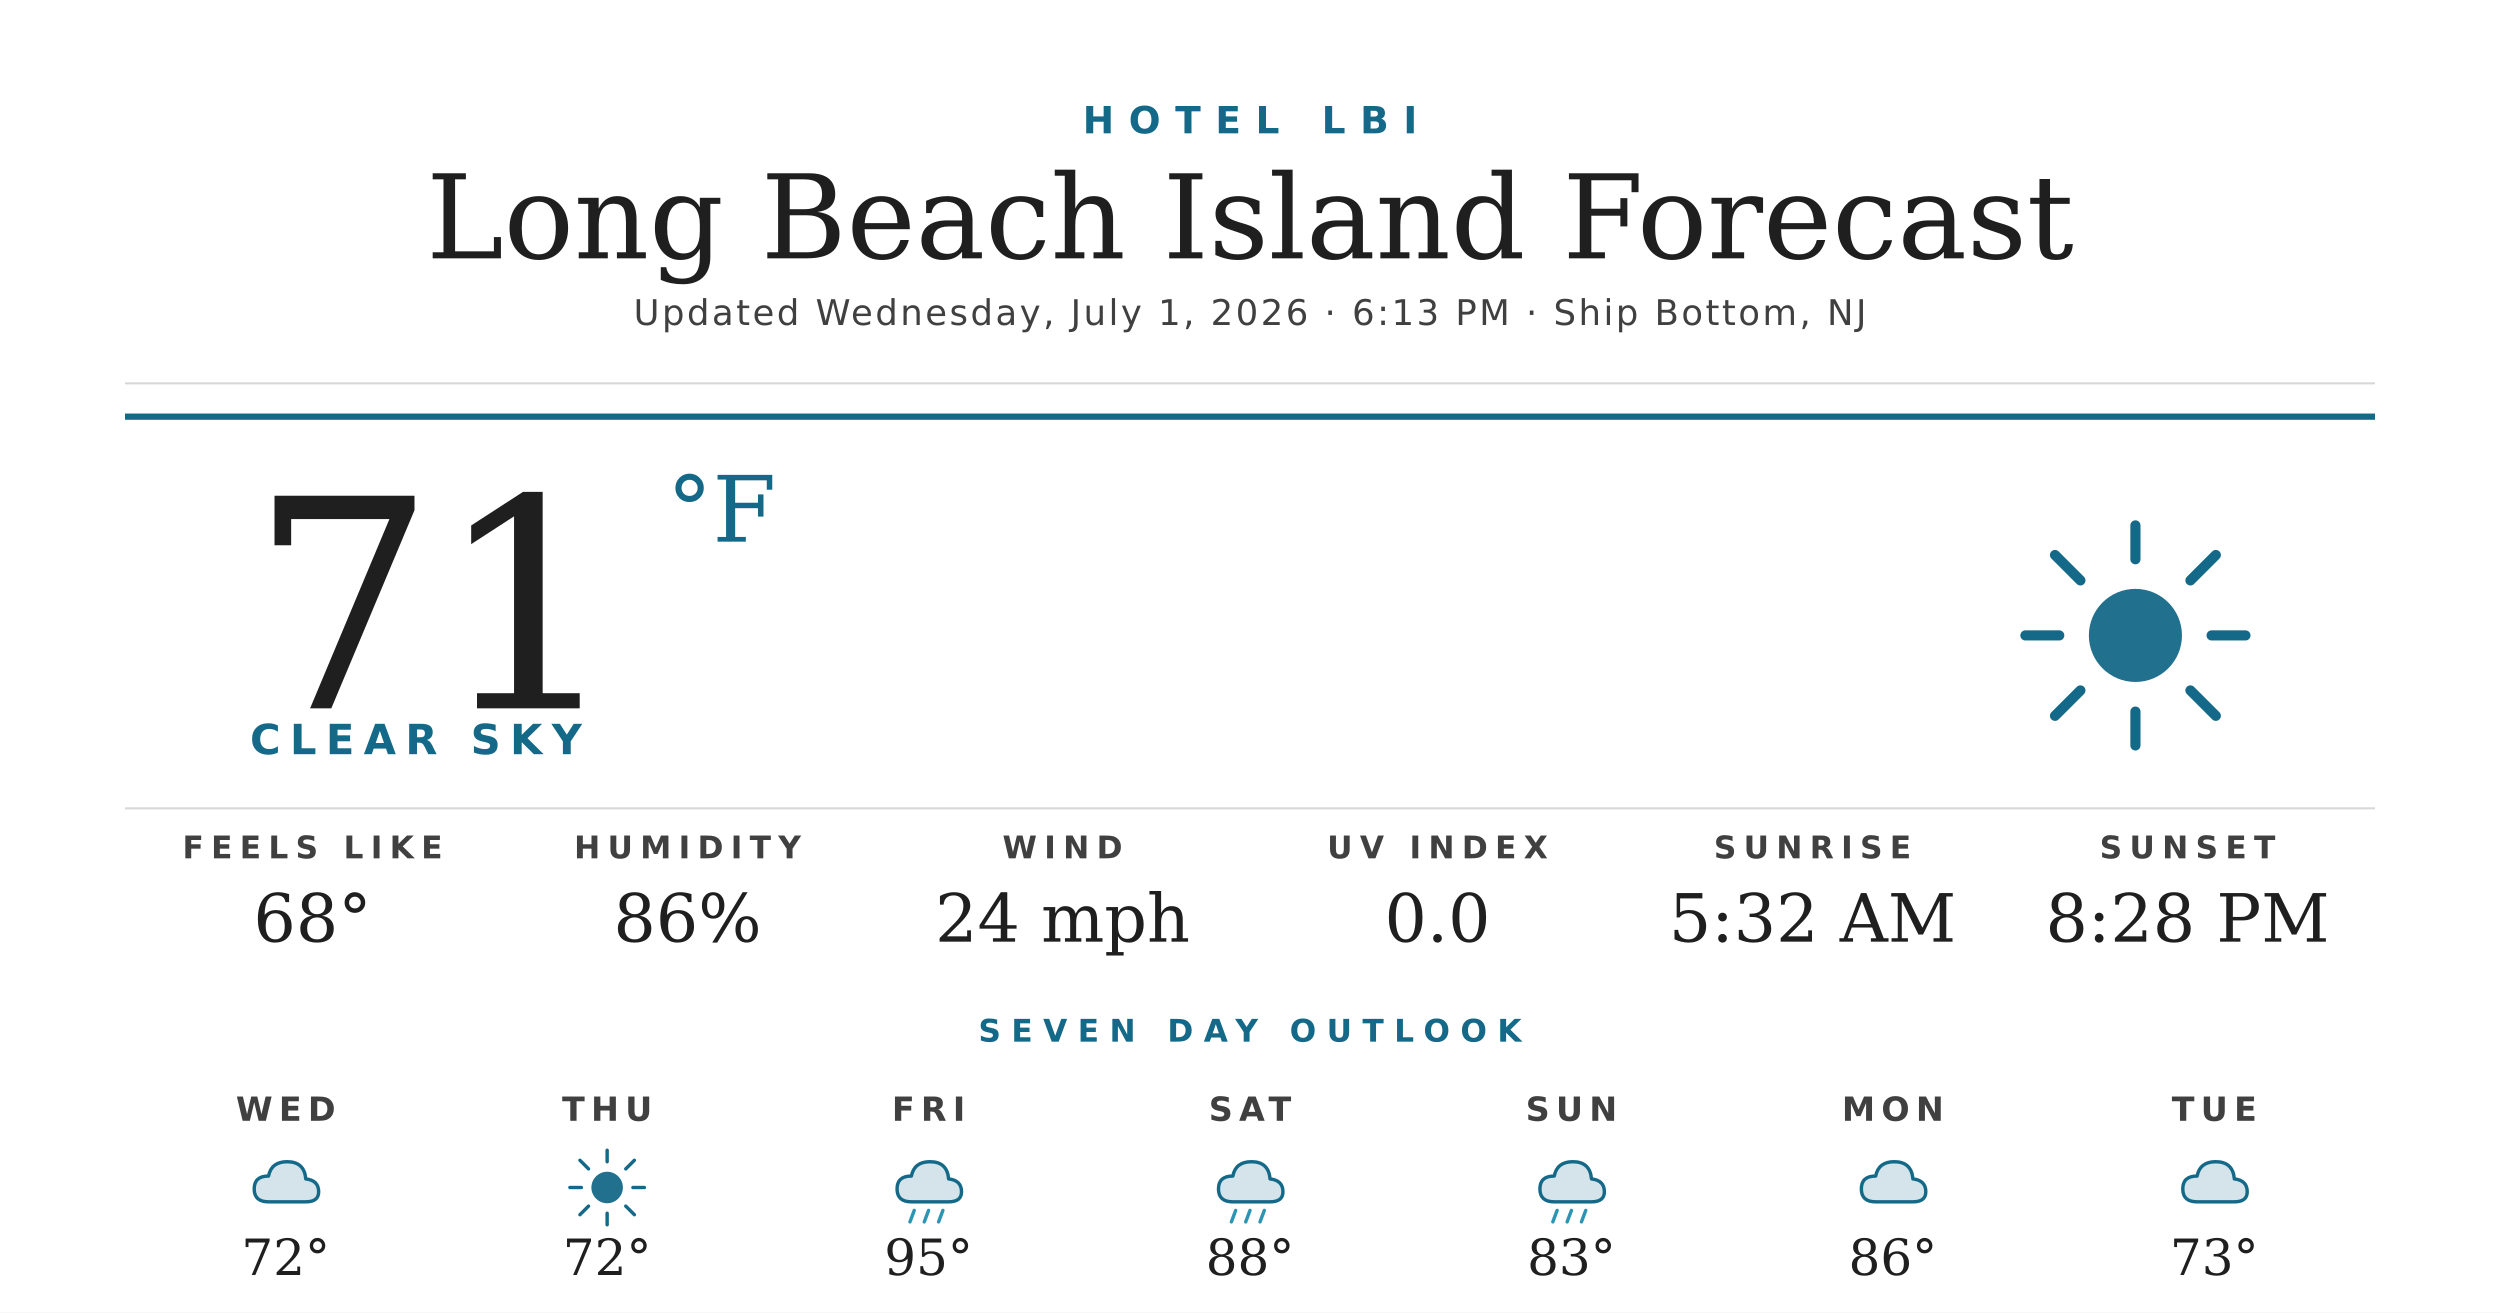
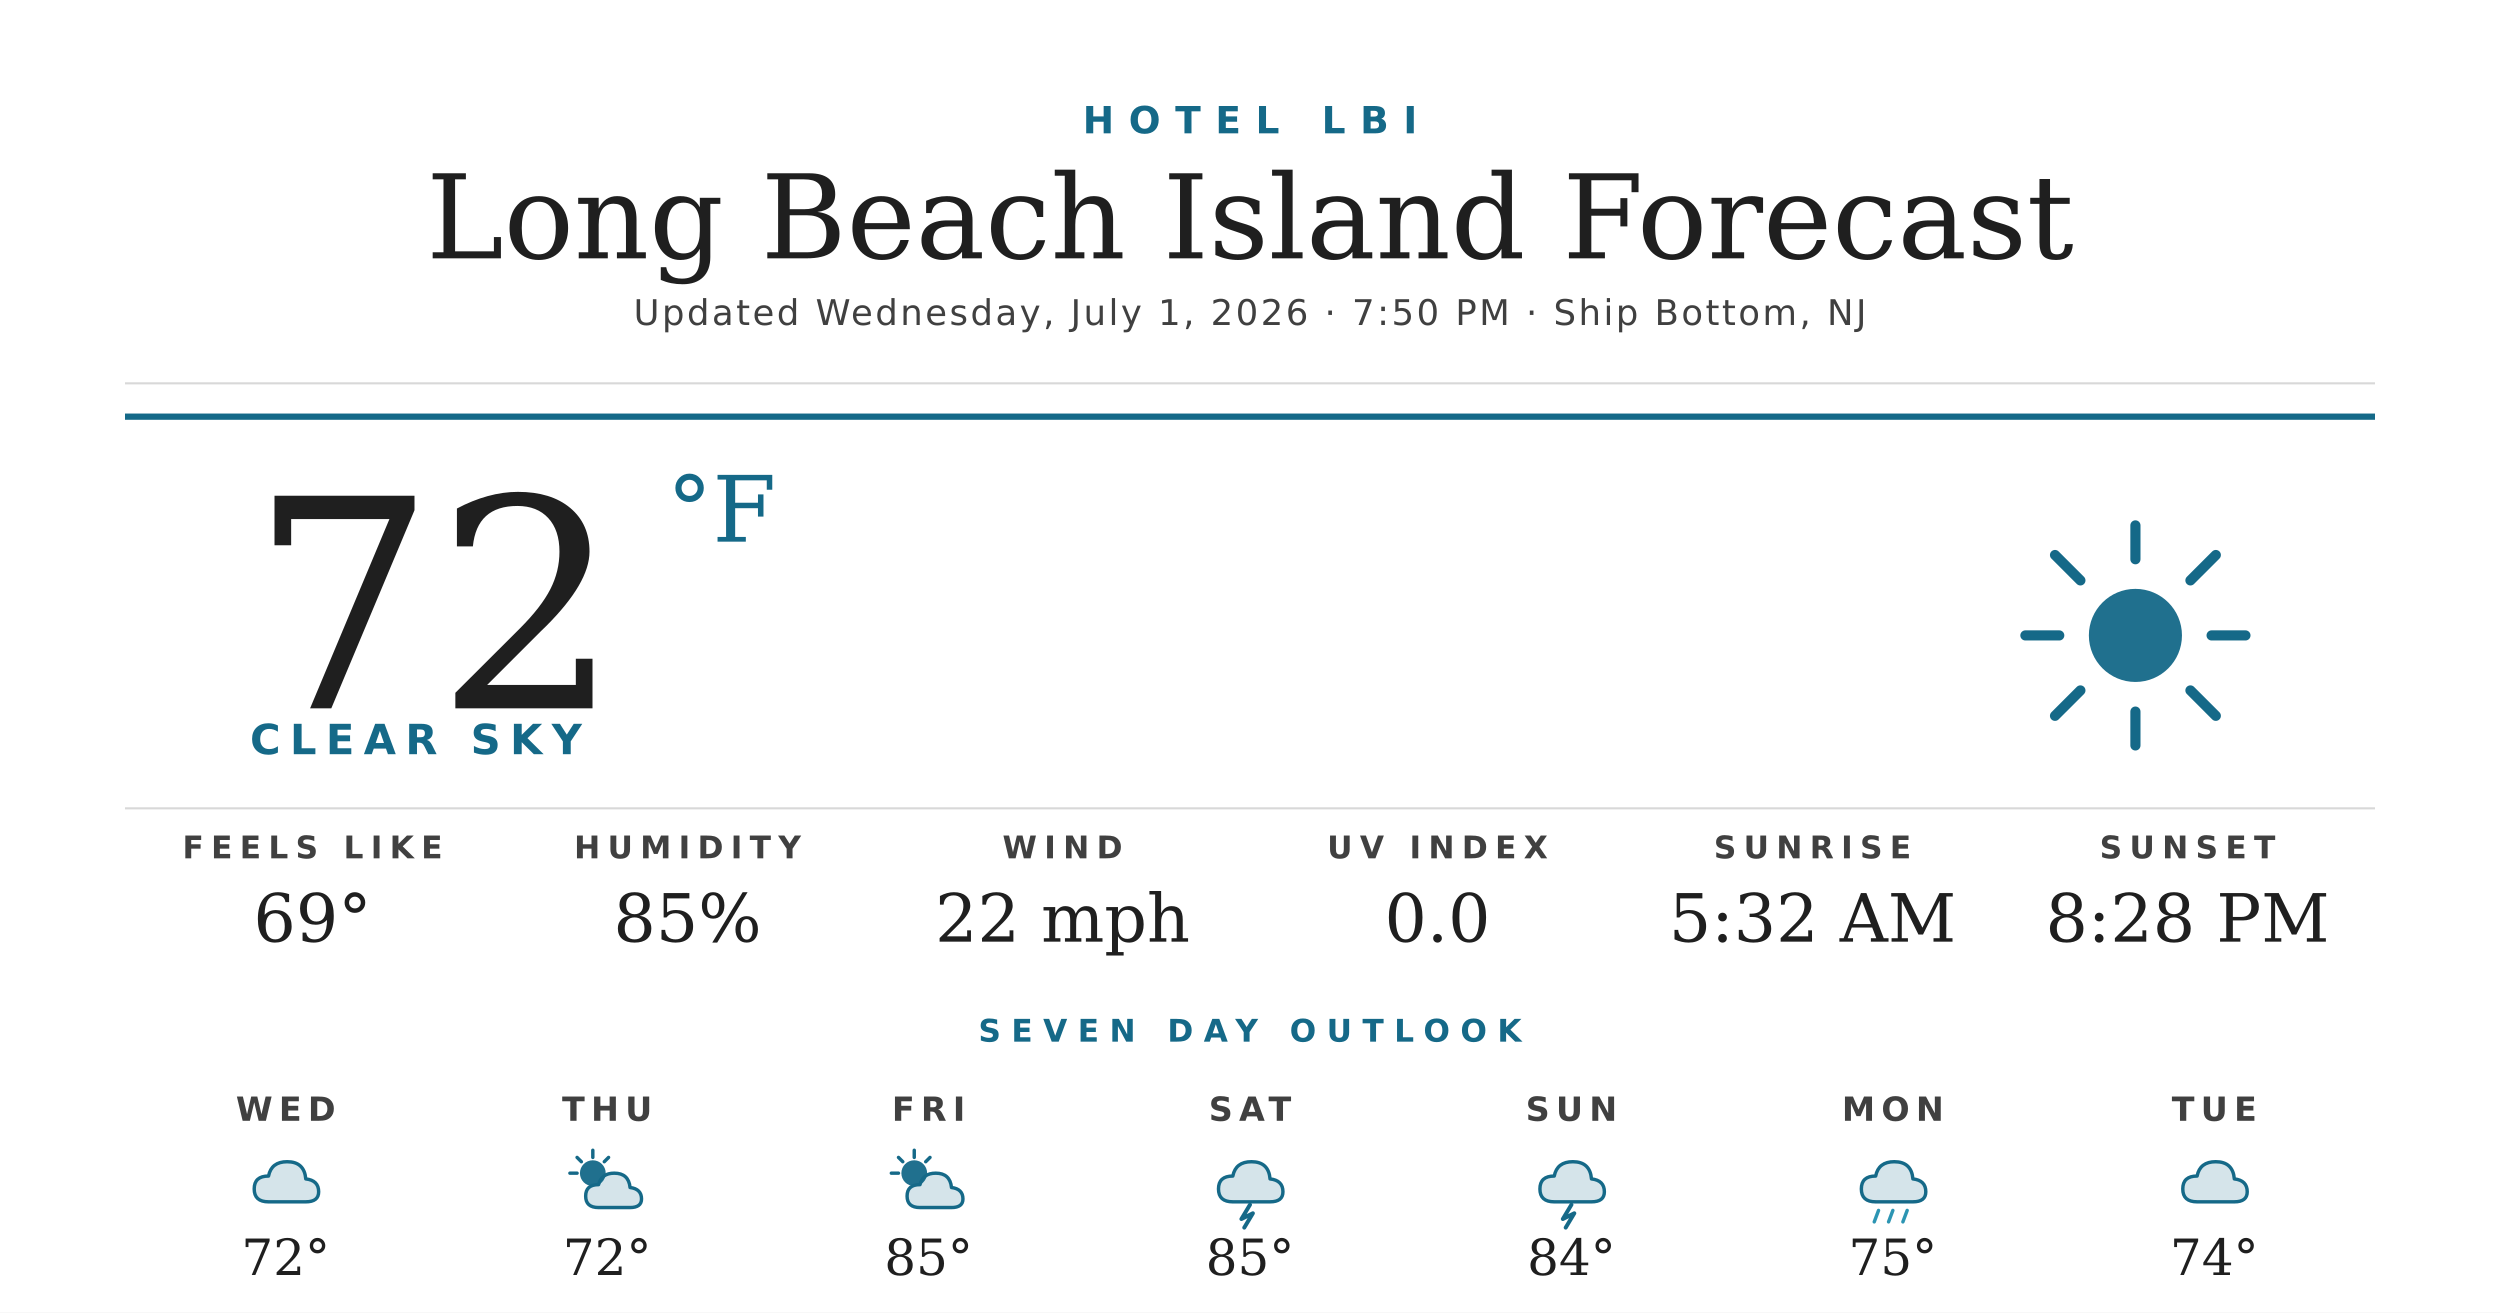
<svg xmlns="http://www.w3.org/2000/svg" width="1200" height="630" viewBox="0 0 1200 630">
  <rect width="1200" height="630" fill="#ffffff" />
  <text x="600" y="64" text-anchor="middle" font-family="'Montserrat Bold', 'Montserrat', 'DejaVu Sans', Helvetica, Arial, sans-serif" font-size="18" font-weight="700" fill="#156988" letter-spacing="7">HOTEL LBI</text>
  <text x="600" y="124" text-anchor="middle" font-family="'Prata', 'DejaVu Serif', Georgia, serif" font-size="56" fill="#1f1f1f">Long Beach Island Forecast</text>
-   <text x="600" y="156" text-anchor="middle" font-family="'Montserrat', 'DejaVu Sans', Helvetica, Arial, sans-serif" font-size="17" font-weight="500" fill="#404040" letter-spacing="1.2">Updated Wednesday, July 1, 2026 · 6:13 PM · Ship Bottom, NJ</text>
+   <text x="600" y="156" text-anchor="middle" font-family="'Montserrat', 'DejaVu Sans', Helvetica, Arial, sans-serif" font-size="17" font-weight="500" fill="#404040" letter-spacing="1.2">Updated Wednesday, July 1, 2026 · 7:50 PM · Ship Bottom, NJ</text>
  <line x1="60" y1="184" x2="1140" y2="184" stroke="#d8d8d8" stroke-width="1" />
  <line x1="60" y1="200" x2="1140" y2="200" stroke="#156988" stroke-width="3" />
-   <text x="120" y="340" font-family="'Prata', 'DejaVu Serif', Georgia, serif" font-size="140" fill="#1f1f1f">71</text>
+   <text x="120" y="340" font-family="'Prata', 'DejaVu Serif', Georgia, serif" font-size="140" fill="#1f1f1f">72</text>
  <text x="320" y="260" font-family="'Prata', 'DejaVu Serif', Georgia, serif" font-size="44" fill="#156988">°F</text>
  <text x="120" y="362" font-family="'Montserrat Bold', 'Montserrat', 'DejaVu Sans', Helvetica, Arial, sans-serif" font-size="20" font-weight="700" fill="#156988" letter-spacing="4.5">CLEAR SKY</text>
  <g transform="translate(960,240) scale(2.03125)">
    <circle cx="32" cy="32" r="11" fill="#156988" opacity="0.95" />
    <g stroke="#156988" stroke-width="2.4" stroke-linecap="round">
      <line x1="32" y1="6" x2="32" y2="14" />
      <line x1="32" y1="50" x2="32" y2="58" />
      <line x1="6" y1="32" x2="14" y2="32" />
      <line x1="50" y1="32" x2="58" y2="32" />
      <line x1="13" y1="13" x2="19" y2="19" />
      <line x1="45" y1="45" x2="51" y2="51" />
      <line x1="13" y1="51" x2="19" y2="45" />
      <line x1="45" y1="19" x2="51" y2="13" />
    </g>
  </g>
  <line x1="60" y1="388" x2="1140" y2="388" stroke="#d8d8d8" stroke-width="1" />
  <text x="150" y="412" text-anchor="middle" font-family="'Montserrat Bold', 'Montserrat', 'DejaVu Sans', Helvetica, Arial, sans-serif" font-size="15" font-weight="700" fill="#404040" letter-spacing="3.5">FEELS LIKE</text>
-   <text x="150" y="452" text-anchor="middle" font-family="'Prata', 'DejaVu Serif', Georgia, serif" font-size="32" fill="#1f1f1f">68°</text>
+   <text x="150" y="452" text-anchor="middle" font-family="'Prata', 'DejaVu Serif', Georgia, serif" font-size="32" fill="#1f1f1f">69°</text>
  <text x="330" y="412" text-anchor="middle" font-family="'Montserrat Bold', 'Montserrat', 'DejaVu Sans', Helvetica, Arial, sans-serif" font-size="15" font-weight="700" fill="#404040" letter-spacing="3.5">HUMIDITY</text>
-   <text x="330" y="452" text-anchor="middle" font-family="'Prata', 'DejaVu Serif', Georgia, serif" font-size="32" fill="#1f1f1f">86%</text>
+   <text x="330" y="452" text-anchor="middle" font-family="'Prata', 'DejaVu Serif', Georgia, serif" font-size="32" fill="#1f1f1f">85%</text>
  <text x="510" y="412" text-anchor="middle" font-family="'Montserrat Bold', 'Montserrat', 'DejaVu Sans', Helvetica, Arial, sans-serif" font-size="15" font-weight="700" fill="#404040" letter-spacing="3.5">WIND</text>
-   <text x="510" y="452" text-anchor="middle" font-family="'Prata', 'DejaVu Serif', Georgia, serif" font-size="32" fill="#1f1f1f">24 mph</text>
+   <text x="510" y="452" text-anchor="middle" font-family="'Prata', 'DejaVu Serif', Georgia, serif" font-size="32" fill="#1f1f1f">22 mph</text>
  <text x="690" y="412" text-anchor="middle" font-family="'Montserrat Bold', 'Montserrat', 'DejaVu Sans', Helvetica, Arial, sans-serif" font-size="15" font-weight="700" fill="#404040" letter-spacing="3.5">UV INDEX</text>
  <text x="690" y="452" text-anchor="middle" font-family="'Prata', 'DejaVu Serif', Georgia, serif" font-size="32" fill="#1f1f1f">0.0</text>
  <text x="870" y="412" text-anchor="middle" font-family="'Montserrat Bold', 'Montserrat', 'DejaVu Sans', Helvetica, Arial, sans-serif" font-size="15" font-weight="700" fill="#404040" letter-spacing="3.5">SUNRISE</text>
  <text x="870" y="452" text-anchor="middle" font-family="'Prata', 'DejaVu Serif', Georgia, serif" font-size="32" fill="#1f1f1f">5:32 AM</text>
  <text x="1050" y="412" text-anchor="middle" font-family="'Montserrat Bold', 'Montserrat', 'DejaVu Sans', Helvetica, Arial, sans-serif" font-size="15" font-weight="700" fill="#404040" letter-spacing="3.5">SUNSET</text>
  <text x="1050" y="452" text-anchor="middle" font-family="'Prata', 'DejaVu Serif', Georgia, serif" font-size="32" fill="#1f1f1f">8:28 PM</text>
  <text x="600" y="500" text-anchor="middle" font-family="'Montserrat Bold', 'Montserrat', 'DejaVu Sans', Helvetica, Arial, sans-serif" font-size="15" font-weight="700" fill="#156988" letter-spacing="5">SEVEN DAY OUTLOOK</text>
  <text x="137.143" y="538" text-anchor="middle" font-family="'Montserrat Bold', 'Montserrat', 'DejaVu Sans', Helvetica, Arial, sans-serif" font-size="16" font-weight="700" fill="#404040" letter-spacing="3">WED</text>
  <g transform="translate(115.1429,548) scale(0.6875)">
    <path d="M20 42 Q10 42 10 33 Q10 24 20 24 Q22 14 33 14 Q45 14 46 26 Q55 27 55 35 Q55 42 46 42 Z" fill="#156988" opacity="0.18" />
    <path d="M20 42 Q10 42 10 33 Q10 24 20 24 Q22 14 33 14 Q45 14 46 26 Q55 27 55 35 Q55 42 46 42 Z" fill="none" stroke="#156988" stroke-width="2.4" stroke-linejoin="round" />
  </g>
  <text x="137.143" y="612" text-anchor="middle" font-family="'Prata', 'DejaVu Serif', Georgia, serif" font-size="24" fill="#1f1f1f">72°</text>
  <text x="291.429" y="538" text-anchor="middle" font-family="'Montserrat Bold', 'Montserrat', 'DejaVu Sans', Helvetica, Arial, sans-serif" font-size="16" font-weight="700" fill="#404040" letter-spacing="3">THU</text>
  <g transform="translate(269.4286,548) scale(0.6875)">
-     <circle cx="32" cy="32" r="11" fill="#156988" opacity="0.95" />
+     <circle cx="22" cy="22" r="9" fill="#156988" opacity="0.95" />
    <g stroke="#156988" stroke-width="2.4" stroke-linecap="round">
-       <line x1="32" y1="6" x2="32" y2="14" />
-       <line x1="32" y1="50" x2="32" y2="58" />
-       <line x1="6" y1="32" x2="14" y2="32" />
-       <line x1="50" y1="32" x2="58" y2="32" />
-       <line x1="13" y1="13" x2="19" y2="19" />
-       <line x1="45" y1="45" x2="51" y2="51" />
-       <line x1="13" y1="51" x2="19" y2="45" />
-       <line x1="45" y1="19" x2="51" y2="13" />
+       <line x1="22" y1="6" x2="22" y2="11" />
+       <line x1="6" y1="22" x2="11" y2="22" />
+       <line x1="11" y1="11" x2="14" y2="14" />
+       <line x1="33" y1="11" x2="30" y2="14" />
    </g>
+     <path d="M26 46 Q17 46 17 38 Q17 30 26 30 Q28 22 37 22 Q47 22 48 32 Q56 33 56 40 Q56 46 48 46 Z" fill="#156988" opacity="0.18" />
+     <path d="M26 46 Q17 46 17 38 Q17 30 26 30 Q28 22 37 22 Q47 22 48 32 Q56 33 56 40 Q56 46 48 46 Z" fill="none" stroke="#156988" stroke-width="2.4" stroke-linejoin="round" />
  </g>
  <text x="291.429" y="612" text-anchor="middle" font-family="'Prata', 'DejaVu Serif', Georgia, serif" font-size="24" fill="#1f1f1f">72°</text>
  <text x="445.714" y="538" text-anchor="middle" font-family="'Montserrat Bold', 'Montserrat', 'DejaVu Sans', Helvetica, Arial, sans-serif" font-size="16" font-weight="700" fill="#404040" letter-spacing="3">FRI</text>
  <g transform="translate(423.7143,548) scale(0.6875)">
+     <circle cx="22" cy="22" r="9" fill="#156988" opacity="0.95" />
+     <g stroke="#156988" stroke-width="2.4" stroke-linecap="round">
+       <line x1="22" y1="6" x2="22" y2="11" />
+       <line x1="6" y1="22" x2="11" y2="22" />
+       <line x1="11" y1="11" x2="14" y2="14" />
+       <line x1="33" y1="11" x2="30" y2="14" />
+     </g>
+     <path d="M26 46 Q17 46 17 38 Q17 30 26 30 Q28 22 37 22 Q47 22 48 32 Q56 33 56 40 Q56 46 48 46 Z" fill="#156988" opacity="0.18" />
+     <path d="M26 46 Q17 46 17 38 Q17 30 26 30 Q28 22 37 22 Q47 22 48 32 Q56 33 56 40 Q56 46 48 46 Z" fill="none" stroke="#156988" stroke-width="2.4" stroke-linejoin="round" />
+   </g>
+   <text x="445.714" y="612" text-anchor="middle" font-family="'Prata', 'DejaVu Serif', Georgia, serif" font-size="24" fill="#1f1f1f">85°</text>
+   <text x="600" y="538" text-anchor="middle" font-family="'Montserrat Bold', 'Montserrat', 'DejaVu Sans', Helvetica, Arial, sans-serif" font-size="16" font-weight="700" fill="#404040" letter-spacing="3">SAT</text>
+   <g transform="translate(578,548) scale(0.6875)">
+     <path d="M20 42 Q10 42 10 33 Q10 24 20 24 Q22 14 33 14 Q45 14 46 26 Q55 27 55 35 Q55 42 46 42 Z" fill="#156988" opacity="0.18" />
+     <path d="M20 42 Q10 42 10 33 Q10 24 20 24 Q22 14 33 14 Q45 14 46 26 Q55 27 55 35 Q55 42 46 42 Z" fill="none" stroke="#156988" stroke-width="2.4" stroke-linejoin="round" />
+     <path d="M32 44 L26 54 L34 50 L28 60" stroke="#156988" stroke-width="2.8" fill="none" stroke-linecap="round" stroke-linejoin="round" />
+   </g>
+   <text x="600" y="612" text-anchor="middle" font-family="'Prata', 'DejaVu Serif', Georgia, serif" font-size="24" fill="#1f1f1f">85°</text>
+   <text x="754.286" y="538" text-anchor="middle" font-family="'Montserrat Bold', 'Montserrat', 'DejaVu Sans', Helvetica, Arial, sans-serif" font-size="16" font-weight="700" fill="#404040" letter-spacing="3">SUN</text>
+   <g transform="translate(732.2857,548) scale(0.6875)">
+     <path d="M20 42 Q10 42 10 33 Q10 24 20 24 Q22 14 33 14 Q45 14 46 26 Q55 27 55 35 Q55 42 46 42 Z" fill="#156988" opacity="0.18" />
+     <path d="M20 42 Q10 42 10 33 Q10 24 20 24 Q22 14 33 14 Q45 14 46 26 Q55 27 55 35 Q55 42 46 42 Z" fill="none" stroke="#156988" stroke-width="2.4" stroke-linejoin="round" />
+     <path d="M32 44 L26 54 L34 50 L28 60" stroke="#156988" stroke-width="2.8" fill="none" stroke-linecap="round" stroke-linejoin="round" />
+   </g>
+   <text x="754.286" y="612" text-anchor="middle" font-family="'Prata', 'DejaVu Serif', Georgia, serif" font-size="24" fill="#1f1f1f">84°</text>
+   <text x="908.571" y="538" text-anchor="middle" font-family="'Montserrat Bold', 'Montserrat', 'DejaVu Sans', Helvetica, Arial, sans-serif" font-size="16" font-weight="700" fill="#404040" letter-spacing="3">MON</text>
+   <g transform="translate(886.5714,548) scale(0.6875)">
    <path d="M20 42 Q10 42 10 33 Q10 24 20 24 Q22 14 33 14 Q45 14 46 26 Q55 27 55 35 Q55 42 46 42 Z" fill="#156988" opacity="0.18" />
    <path d="M20 42 Q10 42 10 33 Q10 24 20 24 Q22 14 33 14 Q45 14 46 26 Q55 27 55 35 Q55 42 46 42 Z" fill="none" stroke="#156988" stroke-width="2.4" stroke-linejoin="round" />
    <g stroke="#2C95B3" stroke-width="2.4" stroke-linecap="round">
      <line x1="22" y1="48" x2="19" y2="56" />
      <line x1="32" y1="48" x2="29" y2="56" />
      <line x1="42" y1="48" x2="39" y2="56" />
    </g>
  </g>
-   <text x="445.714" y="612" text-anchor="middle" font-family="'Prata', 'DejaVu Serif', Georgia, serif" font-size="24" fill="#1f1f1f">95°</text>
-   <text x="600" y="538" text-anchor="middle" font-family="'Montserrat Bold', 'Montserrat', 'DejaVu Sans', Helvetica, Arial, sans-serif" font-size="16" font-weight="700" fill="#404040" letter-spacing="3">SAT</text>
-   <g transform="translate(578,548) scale(0.6875)">
-     <path d="M20 42 Q10 42 10 33 Q10 24 20 24 Q22 14 33 14 Q45 14 46 26 Q55 27 55 35 Q55 42 46 42 Z" fill="#156988" opacity="0.18" />
-     <path d="M20 42 Q10 42 10 33 Q10 24 20 24 Q22 14 33 14 Q45 14 46 26 Q55 27 55 35 Q55 42 46 42 Z" fill="none" stroke="#156988" stroke-width="2.4" stroke-linejoin="round" />
-     <g stroke="#2C95B3" stroke-width="2.4" stroke-linecap="round">
-       <line x1="22" y1="48" x2="19" y2="56" />
-       <line x1="32" y1="48" x2="29" y2="56" />
-       <line x1="42" y1="48" x2="39" y2="56" />
-     </g>
-   </g>
-   <text x="600" y="612" text-anchor="middle" font-family="'Prata', 'DejaVu Serif', Georgia, serif" font-size="24" fill="#1f1f1f">88°</text>
-   <text x="754.286" y="538" text-anchor="middle" font-family="'Montserrat Bold', 'Montserrat', 'DejaVu Sans', Helvetica, Arial, sans-serif" font-size="16" font-weight="700" fill="#404040" letter-spacing="3">SUN</text>
-   <g transform="translate(732.2857,548) scale(0.6875)">
-     <path d="M20 42 Q10 42 10 33 Q10 24 20 24 Q22 14 33 14 Q45 14 46 26 Q55 27 55 35 Q55 42 46 42 Z" fill="#156988" opacity="0.18" />
-     <path d="M20 42 Q10 42 10 33 Q10 24 20 24 Q22 14 33 14 Q45 14 46 26 Q55 27 55 35 Q55 42 46 42 Z" fill="none" stroke="#156988" stroke-width="2.4" stroke-linejoin="round" />
-     <g stroke="#2C95B3" stroke-width="2.4" stroke-linecap="round">
-       <line x1="22" y1="48" x2="19" y2="56" />
-       <line x1="32" y1="48" x2="29" y2="56" />
-       <line x1="42" y1="48" x2="39" y2="56" />
-     </g>
-   </g>
-   <text x="754.286" y="612" text-anchor="middle" font-family="'Prata', 'DejaVu Serif', Georgia, serif" font-size="24" fill="#1f1f1f">83°</text>
-   <text x="908.571" y="538" text-anchor="middle" font-family="'Montserrat Bold', 'Montserrat', 'DejaVu Sans', Helvetica, Arial, sans-serif" font-size="16" font-weight="700" fill="#404040" letter-spacing="3">MON</text>
-   <g transform="translate(886.5714,548) scale(0.6875)">
-     <path d="M20 42 Q10 42 10 33 Q10 24 20 24 Q22 14 33 14 Q45 14 46 26 Q55 27 55 35 Q55 42 46 42 Z" fill="#156988" opacity="0.18" />
-     <path d="M20 42 Q10 42 10 33 Q10 24 20 24 Q22 14 33 14 Q45 14 46 26 Q55 27 55 35 Q55 42 46 42 Z" fill="none" stroke="#156988" stroke-width="2.4" stroke-linejoin="round" />
-   </g>
-   <text x="908.571" y="612" text-anchor="middle" font-family="'Prata', 'DejaVu Serif', Georgia, serif" font-size="24" fill="#1f1f1f">86°</text>
+   <text x="908.571" y="612" text-anchor="middle" font-family="'Prata', 'DejaVu Serif', Georgia, serif" font-size="24" fill="#1f1f1f">75°</text>
  <text x="1062.857" y="538" text-anchor="middle" font-family="'Montserrat Bold', 'Montserrat', 'DejaVu Sans', Helvetica, Arial, sans-serif" font-size="16" font-weight="700" fill="#404040" letter-spacing="3">TUE</text>
  <g transform="translate(1040.857,548) scale(0.6875)">
    <path d="M20 42 Q10 42 10 33 Q10 24 20 24 Q22 14 33 14 Q45 14 46 26 Q55 27 55 35 Q55 42 46 42 Z" fill="#156988" opacity="0.18" />
    <path d="M20 42 Q10 42 10 33 Q10 24 20 24 Q22 14 33 14 Q45 14 46 26 Q55 27 55 35 Q55 42 46 42 Z" fill="none" stroke="#156988" stroke-width="2.4" stroke-linejoin="round" />
  </g>
-   <text x="1062.857" y="612" text-anchor="middle" font-family="'Prata', 'DejaVu Serif', Georgia, serif" font-size="24" fill="#1f1f1f">73°</text>
+   <text x="1062.857" y="612" text-anchor="middle" font-family="'Prata', 'DejaVu Serif', Georgia, serif" font-size="24" fill="#1f1f1f">74°</text>
</svg>
